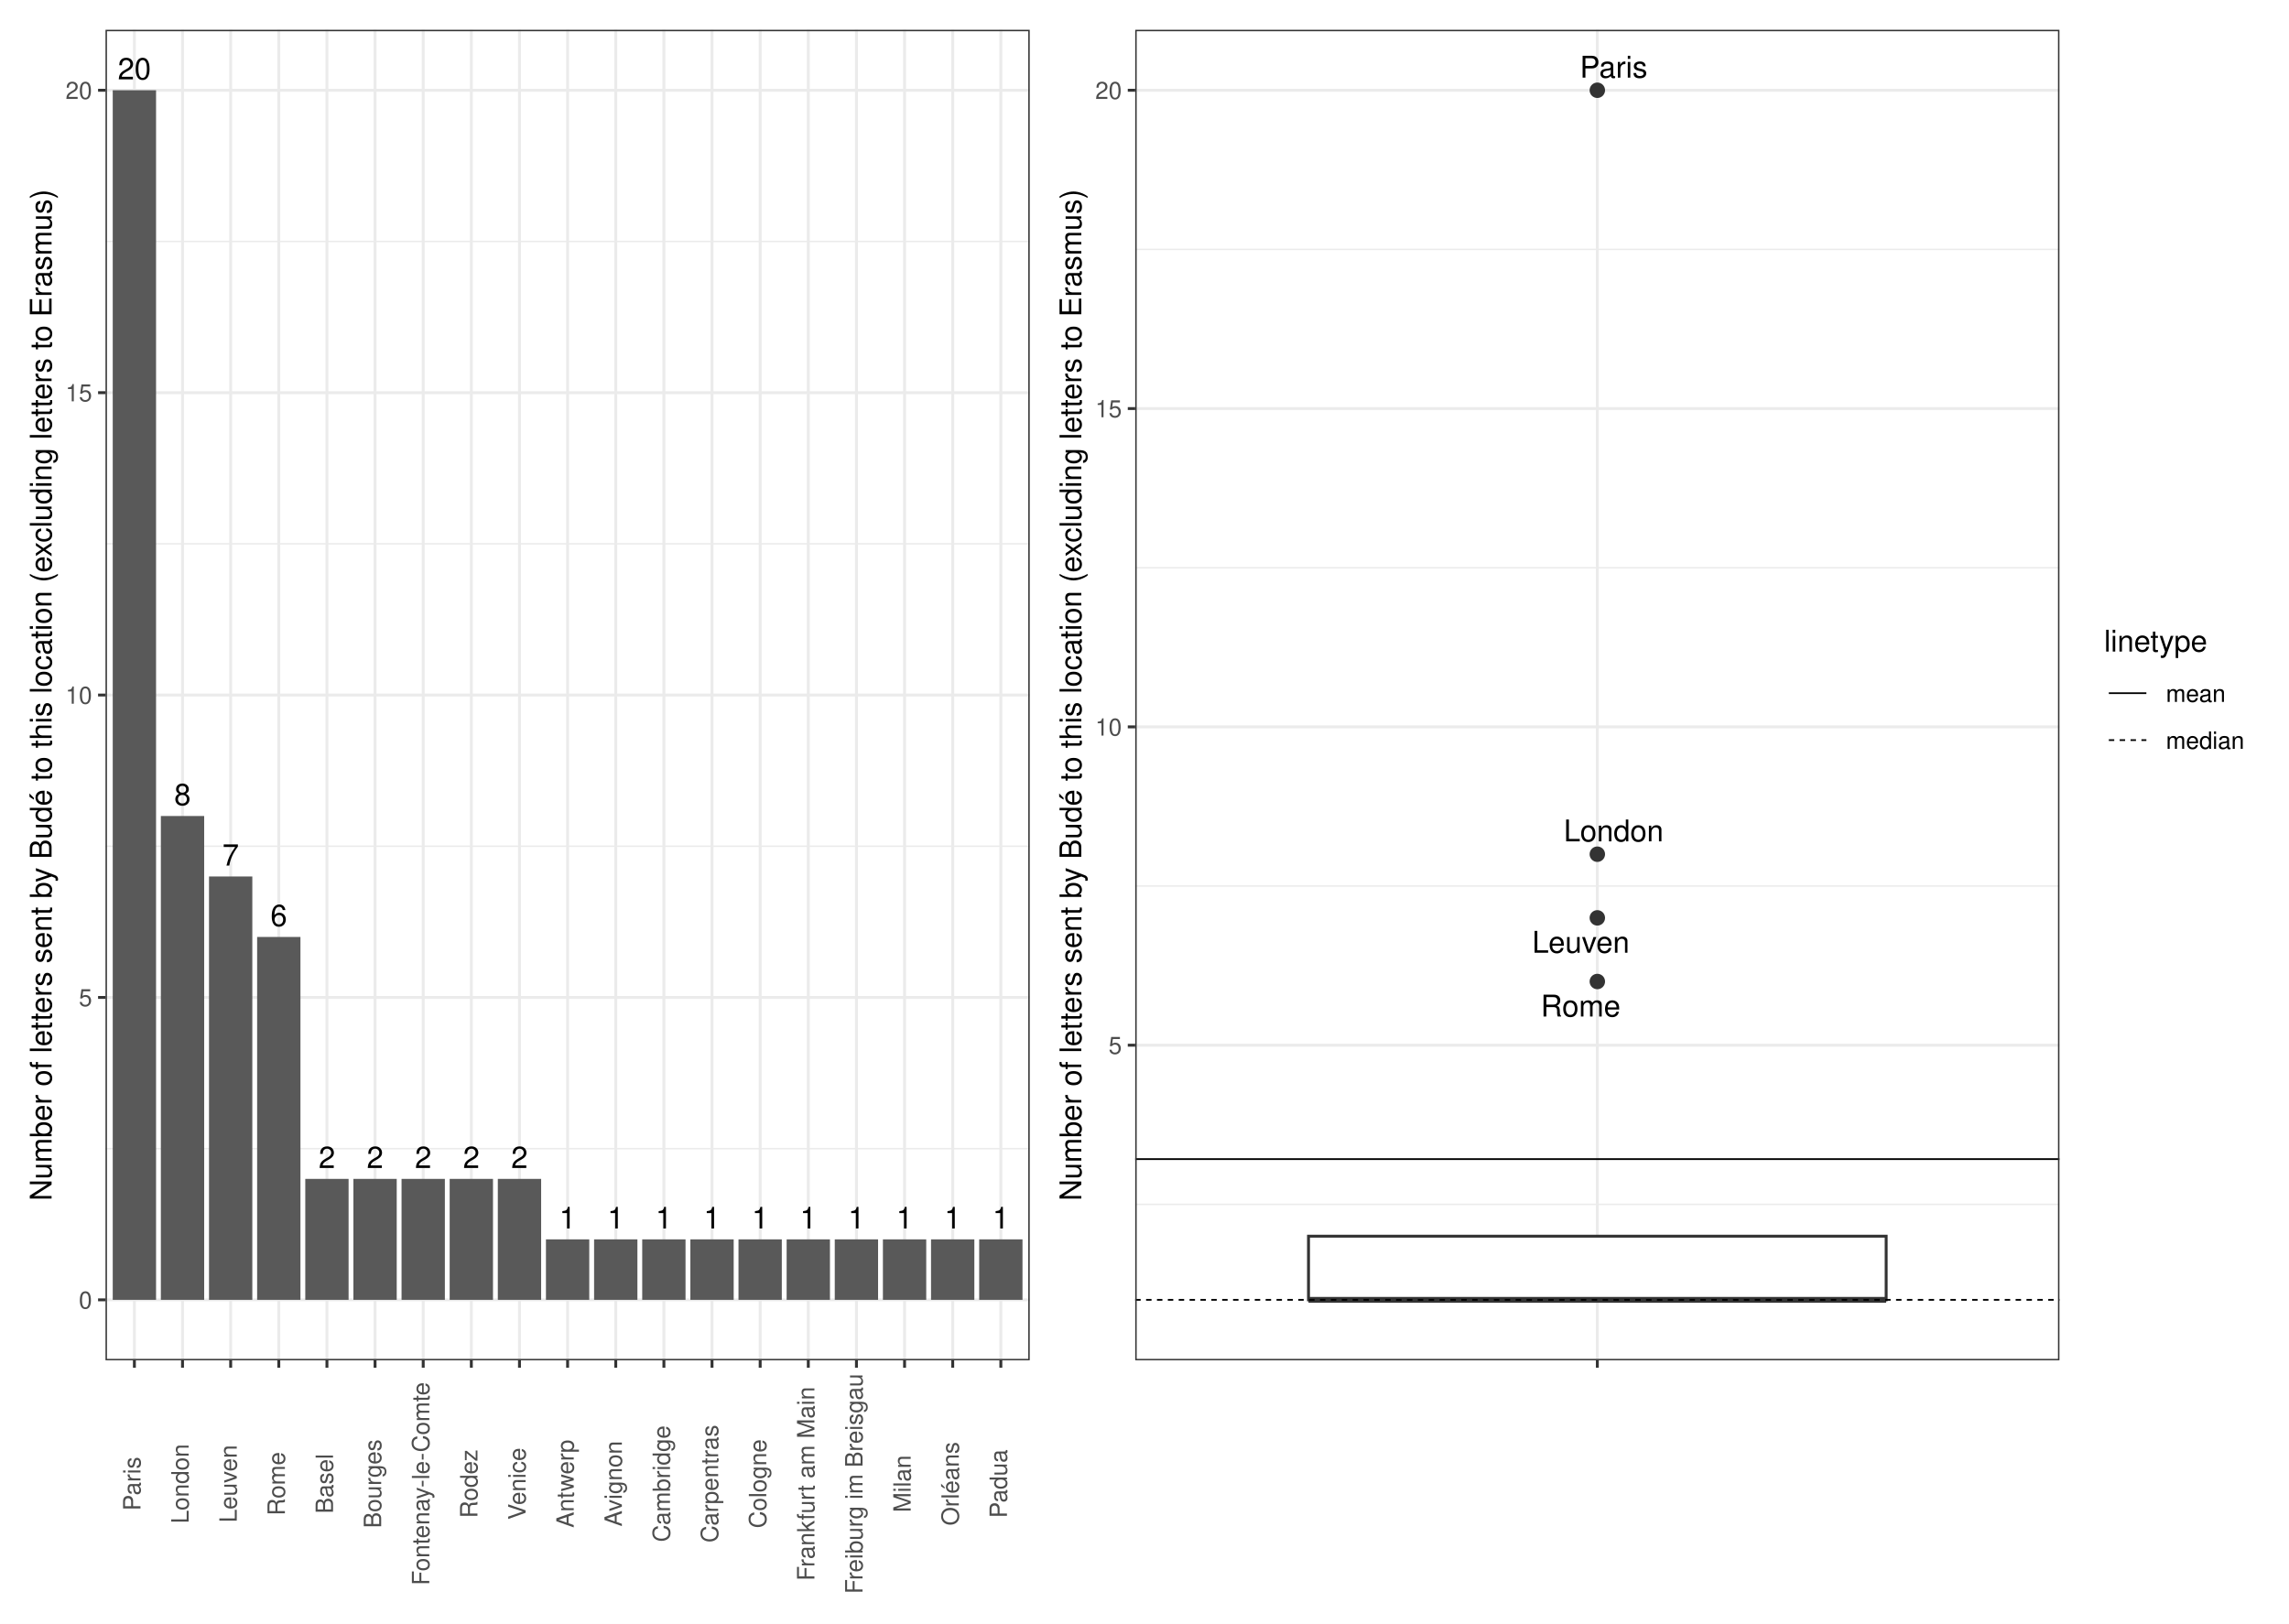
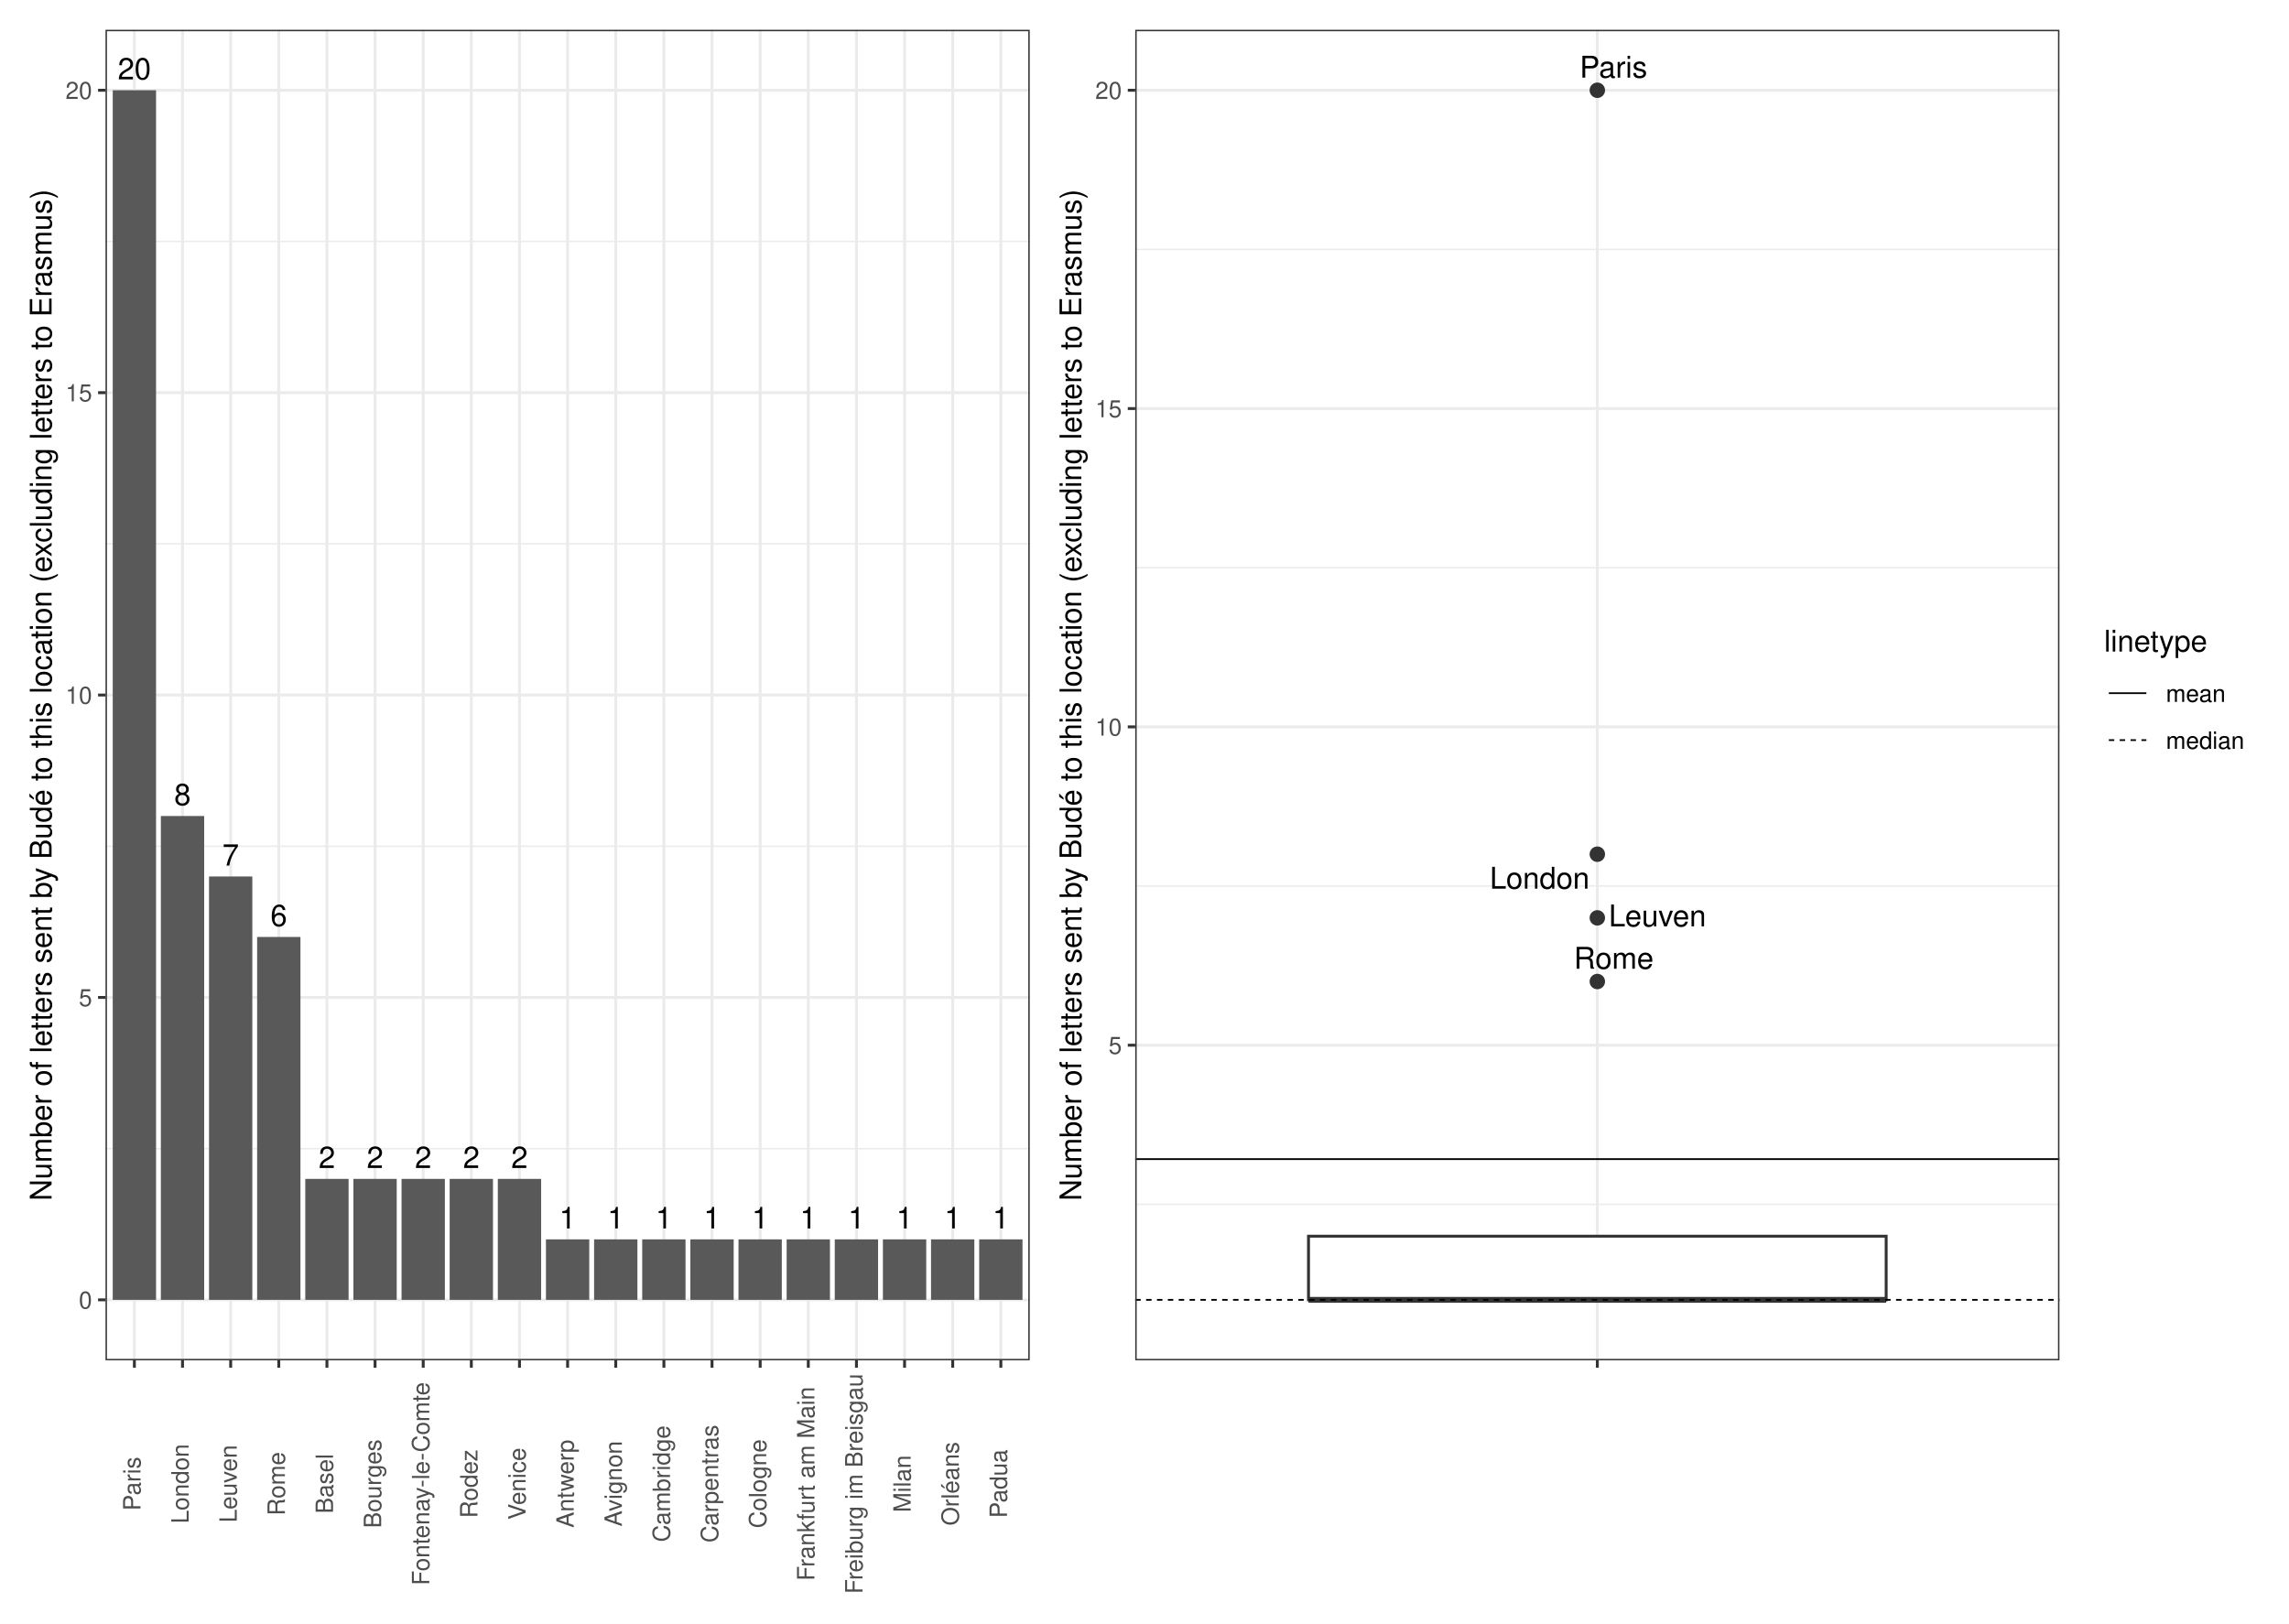
<svg xmlns="http://www.w3.org/2000/svg" width="842.40pt" height="597.60pt" viewBox="0 0 842.40 597.60">
  <g class="svglite">
    <defs>
      <style type="text/css">
    .svglite line, .svglite polyline, .svglite polygon, .svglite path, .svglite rect, .svglite circle {
      fill: none;
      stroke: #000000;
      stroke-linecap: round;
      stroke-linejoin: round;
      stroke-miterlimit: 10.00;
    }
    .svglite text {
      white-space: pre;
    }
    .svglite g.glyphgroup path {
      fill: inherit;
      stroke: none;
    }
  </style>
    </defs>
    <rect width="100%" height="100%" style="stroke: none; fill: #FFFFFF;" />
    <defs>
      <clipPath id="cpMC4wMHw4NDIuNDB8MC4wMHw1OTcuNjA=">
        <rect x="0.00" y="0.00" width="842.40" height="597.60" />
      </clipPath>
    </defs>
    <g clip-path="url(#cpMC4wMHw4NDIuNDB8MC4wMHw1OTcuNjA=)">
      <rect x="0" y="-0" width="842.40" height="597.60" style="stroke-width: 1.07; stroke: #FFFFFF; fill: #FFFFFF;" />
    </g>
    <defs>
      <clipPath id="cpMzguODN8NzU3LjkyfDEwLjk2fDUwMC43MQ==">
        <rect x="38.83" y="10.96" width="719.09" height="489.75" />
      </clipPath>
    </defs>
    <g clip-path="url(#cpMzguODN8NzU3LjkyfDEwLjk2fDUwMC43MQ==)">
</g>
    <g clip-path="url(#cpMC4wMHw4NDIuNDB8MC4wMHw1OTcuNjA=)">
</g>
    <defs>
      <clipPath id="cpNS40OHwzODQuNDR8NS40OHw1OTIuMTI=">
        <rect x="5.48" y="5.48" width="378.96" height="586.64" />
      </clipPath>
    </defs>
    <g clip-path="url(#cpNS40OHwzODQuNDR8NS40OHw1OTIuMTI=)">
      <rect x="5.48" y="5.48" width="378.96" height="586.64" style="stroke-width: 1.07; stroke: #FFFFFF; fill: #FFFFFF;" />
    </g>
    <g clip-path="url(#cpMC4wMHw4NDIuNDB8MC4wMHw1OTcuNjA=)">
</g>
    <defs>
      <clipPath id="cpMzg0LjQ0fDgzNi45Mnw1LjQ4fDU5Mi4xMg==">
        <rect x="384.44" y="5.48" width="452.48" height="586.64" />
      </clipPath>
    </defs>
    <g clip-path="url(#cpMzg0LjQ0fDgzNi45Mnw1LjQ4fDU5Mi4xMg==)">
      <rect x="384.44" y="5.48" width="452.48" height="586.64" style="stroke-width: 1.07; stroke: #FFFFFF; fill: #FFFFFF;" />
    </g>
    <g clip-path="url(#cpMC4wMHw4NDIuNDB8MC4wMHw1OTcuNjA=)">
</g>
    <defs>
      <clipPath id="cpMzguODN8Mzc4Ljk2fDEwLjk2fDUwMC43MQ==">
        <rect x="38.83" y="10.96" width="340.13" height="489.75" />
      </clipPath>
    </defs>
    <g clip-path="url(#cpMzguODN8Mzc4Ljk2fDEwLjk2fDUwMC43MQ==)">
      <rect x="38.83" y="10.96" width="340.13" height="489.75" style="stroke-width: 1.07; stroke: none; fill: #FFFFFF;" />
      <polyline points="38.83,422.79 378.96,422.79 " style="stroke-width: 0.53; stroke: #EBEBEB; stroke-linecap: butt;" />
      <polyline points="38.83,311.49 378.96,311.49 " style="stroke-width: 0.53; stroke: #EBEBEB; stroke-linecap: butt;" />
      <polyline points="38.83,200.18 378.96,200.18 " style="stroke-width: 0.53; stroke: #EBEBEB; stroke-linecap: butt;" />
      <polyline points="38.83,88.87 378.96,88.87 " style="stroke-width: 0.53; stroke: #EBEBEB; stroke-linecap: butt;" />
      <polyline points="38.83,478.45 378.96,478.45 " style="stroke-width: 1.07; stroke: #EBEBEB; stroke-linecap: butt;" />
      <polyline points="38.83,367.14 378.96,367.14 " style="stroke-width: 1.07; stroke: #EBEBEB; stroke-linecap: butt;" />
      <polyline points="38.83,255.83 378.96,255.83 " style="stroke-width: 1.07; stroke: #EBEBEB; stroke-linecap: butt;" />
      <polyline points="38.83,144.53 378.96,144.53 " style="stroke-width: 1.07; stroke: #EBEBEB; stroke-linecap: butt;" />
      <polyline points="38.83,33.22 378.96,33.22 " style="stroke-width: 1.07; stroke: #EBEBEB; stroke-linecap: butt;" />
      <polyline points="49.46,500.71 49.46,10.96 " style="stroke-width: 1.07; stroke: #EBEBEB; stroke-linecap: butt;" />
      <polyline points="67.17,500.71 67.17,10.96 " style="stroke-width: 1.07; stroke: #EBEBEB; stroke-linecap: butt;" />
      <polyline points="84.89,500.71 84.89,10.96 " style="stroke-width: 1.07; stroke: #EBEBEB; stroke-linecap: butt;" />
      <polyline points="102.60,500.71 102.60,10.96 " style="stroke-width: 1.07; stroke: #EBEBEB; stroke-linecap: butt;" />
      <polyline points="120.32,500.71 120.32,10.96 " style="stroke-width: 1.07; stroke: #EBEBEB; stroke-linecap: butt;" />
      <polyline points="138.03,500.71 138.03,10.96 " style="stroke-width: 1.07; stroke: #EBEBEB; stroke-linecap: butt;" />
      <polyline points="155.75,500.71 155.75,10.96 " style="stroke-width: 1.07; stroke: #EBEBEB; stroke-linecap: butt;" />
      <polyline points="173.46,500.71 173.46,10.96 " style="stroke-width: 1.07; stroke: #EBEBEB; stroke-linecap: butt;" />
      <polyline points="191.18,500.71 191.18,10.96 " style="stroke-width: 1.07; stroke: #EBEBEB; stroke-linecap: butt;" />
      <polyline points="208.89,500.71 208.89,10.96 " style="stroke-width: 1.07; stroke: #EBEBEB; stroke-linecap: butt;" />
      <polyline points="226.61,500.71 226.61,10.96 " style="stroke-width: 1.07; stroke: #EBEBEB; stroke-linecap: butt;" />
      <polyline points="244.33,500.71 244.33,10.96 " style="stroke-width: 1.07; stroke: #EBEBEB; stroke-linecap: butt;" />
      <polyline points="262.04,500.71 262.04,10.96 " style="stroke-width: 1.07; stroke: #EBEBEB; stroke-linecap: butt;" />
      <polyline points="279.76,500.71 279.76,10.96 " style="stroke-width: 1.07; stroke: #EBEBEB; stroke-linecap: butt;" />
      <polyline points="297.47,500.71 297.47,10.96 " style="stroke-width: 1.07; stroke: #EBEBEB; stroke-linecap: butt;" />
      <polyline points="315.19,500.71 315.19,10.96 " style="stroke-width: 1.07; stroke: #EBEBEB; stroke-linecap: butt;" />
      <polyline points="332.90,500.71 332.90,10.96 " style="stroke-width: 1.07; stroke: #EBEBEB; stroke-linecap: butt;" />
      <polyline points="350.62,500.71 350.62,10.96 " style="stroke-width: 1.07; stroke: #EBEBEB; stroke-linecap: butt;" />
      <polyline points="368.33,500.71 368.33,10.96 " style="stroke-width: 1.07; stroke: #EBEBEB; stroke-linecap: butt;" />
      <rect x="41.49" y="33.22" width="15.94" height="445.23" style="stroke-width: 1.07; stroke: none; stroke-linecap: butt; stroke-linejoin: miter; fill: #595959;" />
      <rect x="59.20" y="300.36" width="15.94" height="178.09" style="stroke-width: 1.07; stroke: none; stroke-linecap: butt; stroke-linejoin: miter; fill: #595959;" />
      <rect x="76.92" y="322.62" width="15.94" height="155.83" style="stroke-width: 1.07; stroke: none; stroke-linecap: butt; stroke-linejoin: miter; fill: #595959;" />
      <rect x="94.63" y="344.88" width="15.94" height="133.57" style="stroke-width: 1.07; stroke: none; stroke-linecap: butt; stroke-linejoin: miter; fill: #595959;" />
      <rect x="130.06" y="433.93" width="15.94" height="44.52" style="stroke-width: 1.07; stroke: none; stroke-linecap: butt; stroke-linejoin: miter; fill: #595959;" />
      <rect x="112.35" y="433.93" width="15.94" height="44.52" style="stroke-width: 1.07; stroke: none; stroke-linecap: butt; stroke-linejoin: miter; fill: #595959;" />
      <rect x="183.21" y="433.93" width="15.94" height="44.52" style="stroke-width: 1.07; stroke: none; stroke-linecap: butt; stroke-linejoin: miter; fill: #595959;" />
      <rect x="165.49" y="433.93" width="15.94" height="44.52" style="stroke-width: 1.07; stroke: none; stroke-linecap: butt; stroke-linejoin: miter; fill: #595959;" />
      <rect x="147.78" y="433.93" width="15.94" height="44.52" style="stroke-width: 1.07; stroke: none; stroke-linecap: butt; stroke-linejoin: miter; fill: #595959;" />
      <rect x="254.07" y="456.19" width="15.94" height="22.26" style="stroke-width: 1.07; stroke: none; stroke-linecap: butt; stroke-linejoin: miter; fill: #595959;" />
      <rect x="200.92" y="456.19" width="15.94" height="22.26" style="stroke-width: 1.07; stroke: none; stroke-linecap: butt; stroke-linejoin: miter; fill: #595959;" />
      <rect x="342.64" y="456.19" width="15.94" height="22.26" style="stroke-width: 1.07; stroke: none; stroke-linecap: butt; stroke-linejoin: miter; fill: #595959;" />
      <rect x="236.35" y="456.19" width="15.94" height="22.26" style="stroke-width: 1.07; stroke: none; stroke-linecap: butt; stroke-linejoin: miter; fill: #595959;" />
      <rect x="289.50" y="456.19" width="15.94" height="22.26" style="stroke-width: 1.07; stroke: none; stroke-linecap: butt; stroke-linejoin: miter; fill: #595959;" />
      <rect x="324.93" y="456.19" width="15.94" height="22.26" style="stroke-width: 1.07; stroke: none; stroke-linecap: butt; stroke-linejoin: miter; fill: #595959;" />
      <rect x="307.21" y="456.19" width="15.94" height="22.26" style="stroke-width: 1.07; stroke: none; stroke-linecap: butt; stroke-linejoin: miter; fill: #595959;" />
      <rect x="271.78" y="456.19" width="15.94" height="22.26" style="stroke-width: 1.07; stroke: none; stroke-linecap: butt; stroke-linejoin: miter; fill: #595959;" />
      <rect x="360.36" y="456.19" width="15.94" height="22.26" style="stroke-width: 1.07; stroke: none; stroke-linecap: butt; stroke-linejoin: miter; fill: #595959;" />
      <rect x="218.64" y="456.19" width="15.94" height="22.26" style="stroke-width: 1.07; stroke: none; stroke-linecap: butt; stroke-linejoin: miter; fill: #595959;" />
      <text x="49.46" y="29.21" text-anchor="middle" style="font-size: 11.00px; font-family: &quot;Nimbus Sans&quot;;" textLength="12.22px" lengthAdjust="spacingAndGlyphs">20</text>
      <text x="67.17" y="296.35" text-anchor="middle" style="font-size: 11.00px; font-family: &quot;Nimbus Sans&quot;;" textLength="6.11px" lengthAdjust="spacingAndGlyphs">8</text>
      <text x="84.89" y="318.61" text-anchor="middle" style="font-size: 11.00px; font-family: &quot;Nimbus Sans&quot;;" textLength="6.11px" lengthAdjust="spacingAndGlyphs">7</text>
      <text x="102.60" y="340.87" text-anchor="middle" style="font-size: 11.00px; font-family: &quot;Nimbus Sans&quot;;" textLength="6.11px" lengthAdjust="spacingAndGlyphs">6</text>
      <text x="138.03" y="429.92" text-anchor="middle" style="font-size: 11.00px; font-family: &quot;Nimbus Sans&quot;;" textLength="6.11px" lengthAdjust="spacingAndGlyphs">2</text>
      <text x="120.32" y="429.92" text-anchor="middle" style="font-size: 11.00px; font-family: &quot;Nimbus Sans&quot;;" textLength="6.11px" lengthAdjust="spacingAndGlyphs">2</text>
      <text x="191.18" y="429.92" text-anchor="middle" style="font-size: 11.00px; font-family: &quot;Nimbus Sans&quot;;" textLength="6.11px" lengthAdjust="spacingAndGlyphs">2</text>
      <text x="173.46" y="429.92" text-anchor="middle" style="font-size: 11.00px; font-family: &quot;Nimbus Sans&quot;;" textLength="6.11px" lengthAdjust="spacingAndGlyphs">2</text>
      <text x="155.75" y="429.92" text-anchor="middle" style="font-size: 11.00px; font-family: &quot;Nimbus Sans&quot;;" textLength="6.11px" lengthAdjust="spacingAndGlyphs">2</text>
      <text x="262.04" y="452.18" text-anchor="middle" style="font-size: 11.00px; font-family: &quot;Nimbus Sans&quot;;" textLength="6.11px" lengthAdjust="spacingAndGlyphs">1</text>
      <text x="208.89" y="452.18" text-anchor="middle" style="font-size: 11.00px; font-family: &quot;Nimbus Sans&quot;;" textLength="6.11px" lengthAdjust="spacingAndGlyphs">1</text>
      <text x="350.62" y="452.18" text-anchor="middle" style="font-size: 11.00px; font-family: &quot;Nimbus Sans&quot;;" textLength="6.11px" lengthAdjust="spacingAndGlyphs">1</text>
      <text x="244.33" y="452.18" text-anchor="middle" style="font-size: 11.00px; font-family: &quot;Nimbus Sans&quot;;" textLength="6.11px" lengthAdjust="spacingAndGlyphs">1</text>
      <text x="297.47" y="452.18" text-anchor="middle" style="font-size: 11.00px; font-family: &quot;Nimbus Sans&quot;;" textLength="6.11px" lengthAdjust="spacingAndGlyphs">1</text>
      <text x="332.90" y="452.18" text-anchor="middle" style="font-size: 11.00px; font-family: &quot;Nimbus Sans&quot;;" textLength="6.11px" lengthAdjust="spacingAndGlyphs">1</text>
      <text x="315.19" y="452.18" text-anchor="middle" style="font-size: 11.00px; font-family: &quot;Nimbus Sans&quot;;" textLength="6.11px" lengthAdjust="spacingAndGlyphs">1</text>
      <text x="279.76" y="452.18" text-anchor="middle" style="font-size: 11.00px; font-family: &quot;Nimbus Sans&quot;;" textLength="6.11px" lengthAdjust="spacingAndGlyphs">1</text>
      <text x="368.33" y="452.18" text-anchor="middle" style="font-size: 11.00px; font-family: &quot;Nimbus Sans&quot;;" textLength="6.11px" lengthAdjust="spacingAndGlyphs">1</text>
      <text x="226.61" y="452.18" text-anchor="middle" style="font-size: 11.00px; font-family: &quot;Nimbus Sans&quot;;" textLength="6.11px" lengthAdjust="spacingAndGlyphs">1</text>
      <rect x="38.83" y="10.96" width="340.13" height="489.75" style="stroke-width: 1.07; stroke: #333333;" />
    </g>
    <g clip-path="url(#cpMC4wMHw4NDIuNDB8MC4wMHw1OTcuNjA=)">
      <text x="33.90" y="481.66" text-anchor="end" style="font-size: 8.80px;fill: #4D4D4D; font-family: &quot;Nimbus Sans&quot;;" textLength="4.89px" lengthAdjust="spacingAndGlyphs">0</text>
      <text x="33.90" y="370.35" text-anchor="end" style="font-size: 8.80px;fill: #4D4D4D; font-family: &quot;Nimbus Sans&quot;;" textLength="4.89px" lengthAdjust="spacingAndGlyphs">5</text>
      <text x="33.90" y="259.04" text-anchor="end" style="font-size: 8.80px;fill: #4D4D4D; font-family: &quot;Nimbus Sans&quot;;" textLength="9.78px" lengthAdjust="spacingAndGlyphs">10</text>
      <text x="33.90" y="147.73" text-anchor="end" style="font-size: 8.80px;fill: #4D4D4D; font-family: &quot;Nimbus Sans&quot;;" textLength="9.78px" lengthAdjust="spacingAndGlyphs">15</text>
      <text x="33.90" y="36.43" text-anchor="end" style="font-size: 8.80px;fill: #4D4D4D; font-family: &quot;Nimbus Sans&quot;;" textLength="9.78px" lengthAdjust="spacingAndGlyphs">20</text>
      <polyline points="36.09,478.45 38.83,478.45 " style="stroke-width: 1.07; stroke: #333333; stroke-linecap: butt;" />
      <polyline points="36.09,367.14 38.83,367.14 " style="stroke-width: 1.07; stroke: #333333; stroke-linecap: butt;" />
      <polyline points="36.09,255.83 38.83,255.83 " style="stroke-width: 1.07; stroke: #333333; stroke-linecap: butt;" />
      <polyline points="36.09,144.53 38.83,144.53 " style="stroke-width: 1.07; stroke: #333333; stroke-linecap: butt;" />
      <polyline points="36.09,33.22 38.83,33.22 " style="stroke-width: 1.07; stroke: #333333; stroke-linecap: butt;" />
      <polyline points="49.46,503.45 49.46,500.71 " style="stroke-width: 1.07; stroke: #333333; stroke-linecap: butt;" />
      <polyline points="67.17,503.45 67.17,500.71 " style="stroke-width: 1.07; stroke: #333333; stroke-linecap: butt;" />
      <polyline points="84.89,503.45 84.89,500.71 " style="stroke-width: 1.07; stroke: #333333; stroke-linecap: butt;" />
      <polyline points="102.60,503.45 102.60,500.71 " style="stroke-width: 1.07; stroke: #333333; stroke-linecap: butt;" />
      <polyline points="120.32,503.45 120.32,500.71 " style="stroke-width: 1.07; stroke: #333333; stroke-linecap: butt;" />
      <polyline points="138.03,503.45 138.03,500.71 " style="stroke-width: 1.07; stroke: #333333; stroke-linecap: butt;" />
      <polyline points="155.75,503.45 155.75,500.71 " style="stroke-width: 1.07; stroke: #333333; stroke-linecap: butt;" />
      <polyline points="173.46,503.45 173.46,500.71 " style="stroke-width: 1.07; stroke: #333333; stroke-linecap: butt;" />
      <polyline points="191.18,503.45 191.18,500.71 " style="stroke-width: 1.07; stroke: #333333; stroke-linecap: butt;" />
      <polyline points="208.89,503.45 208.89,500.71 " style="stroke-width: 1.07; stroke: #333333; stroke-linecap: butt;" />
      <polyline points="226.61,503.45 226.61,500.71 " style="stroke-width: 1.07; stroke: #333333; stroke-linecap: butt;" />
      <polyline points="244.33,503.45 244.33,500.71 " style="stroke-width: 1.07; stroke: #333333; stroke-linecap: butt;" />
      <polyline points="262.04,503.45 262.04,500.71 " style="stroke-width: 1.07; stroke: #333333; stroke-linecap: butt;" />
      <polyline points="279.76,503.45 279.76,500.71 " style="stroke-width: 1.07; stroke: #333333; stroke-linecap: butt;" />
      <polyline points="297.47,503.45 297.47,500.71 " style="stroke-width: 1.07; stroke: #333333; stroke-linecap: butt;" />
      <polyline points="315.19,503.45 315.19,500.71 " style="stroke-width: 1.07; stroke: #333333; stroke-linecap: butt;" />
      <polyline points="332.90,503.45 332.90,500.71 " style="stroke-width: 1.07; stroke: #333333; stroke-linecap: butt;" />
      <polyline points="350.62,503.45 350.62,500.71 " style="stroke-width: 1.07; stroke: #333333; stroke-linecap: butt;" />
      <polyline points="368.33,503.45 368.33,500.71 " style="stroke-width: 1.07; stroke: #333333; stroke-linecap: butt;" />
      <text transform="translate(51.70,546.14) rotate(-90)" text-anchor="middle" style="font-size: 8.80px;fill: #4D4D4D; font-family: &quot;Nimbus Sans&quot;;" textLength="19.83px" lengthAdjust="spacingAndGlyphs">Paris</text>
      <text transform="translate(69.42,546.14) rotate(-90)" text-anchor="middle" style="font-size: 8.80px;fill: #4D4D4D; font-family: &quot;Nimbus Sans&quot;;" textLength="29.25px" lengthAdjust="spacingAndGlyphs">London</text>
      <text transform="translate(87.13,546.14) rotate(-90)" text-anchor="middle" style="font-size: 8.80px;fill: #4D4D4D; font-family: &quot;Nimbus Sans&quot;;" textLength="28.56px" lengthAdjust="spacingAndGlyphs">Leuven</text>
      <text transform="translate(104.85,546.14) rotate(-90)" text-anchor="middle" style="font-size: 8.80px;fill: #4D4D4D; font-family: &quot;Nimbus Sans&quot;;" textLength="23.38px" lengthAdjust="spacingAndGlyphs">Rome</text>
      <text transform="translate(122.56,546.14) rotate(-90)" text-anchor="middle" style="font-size: 8.80px;fill: #4D4D4D; font-family: &quot;Nimbus Sans&quot;;" textLength="21.98px" lengthAdjust="spacingAndGlyphs">Basel</text>
      <text transform="translate(140.28,546.14) rotate(-90)" text-anchor="middle" style="font-size: 8.80px;fill: #4D4D4D; font-family: &quot;Nimbus Sans&quot;;" textLength="32.66px" lengthAdjust="spacingAndGlyphs">Bourges</text>
      <text transform="translate(157.99,546.14) rotate(-90)" text-anchor="middle" style="font-size: 8.80px;fill: #4D4D4D; font-family: &quot;Nimbus Sans&quot;;" textLength="74.73px" lengthAdjust="spacingAndGlyphs">Fontenay-le-Comte</text>
      <text transform="translate(175.71,546.14) rotate(-90)" text-anchor="middle" style="font-size: 8.80px;fill: #4D4D4D; font-family: &quot;Nimbus Sans&quot;;" textLength="25.22px" lengthAdjust="spacingAndGlyphs">Rodez</text>
      <text transform="translate(193.43,546.14) rotate(-90)" text-anchor="middle" style="font-size: 8.80px;fill: #4D4D4D; font-family: &quot;Nimbus Sans&quot;;" textLength="26.50px" lengthAdjust="spacingAndGlyphs">Venice</text>
      <text transform="translate(211.14,546.14) rotate(-90)" text-anchor="middle" style="font-size: 8.80px;fill: #4D4D4D; font-family: &quot;Nimbus Sans&quot;;" textLength="32.44px" lengthAdjust="spacingAndGlyphs">Antwerp</text>
      <text transform="translate(228.86,546.14) rotate(-90)" text-anchor="middle" style="font-size: 8.80px;fill: #4D4D4D; font-family: &quot;Nimbus Sans&quot;;" textLength="31.52px" lengthAdjust="spacingAndGlyphs">Avignon</text>
      <text transform="translate(246.57,546.14) rotate(-90)" text-anchor="middle" style="font-size: 8.80px;fill: #4D4D4D; font-family: &quot;Nimbus Sans&quot;;" textLength="42.88px" lengthAdjust="spacingAndGlyphs">Cambridge</text>
      <text transform="translate(264.29,546.14) rotate(-90)" text-anchor="middle" style="font-size: 8.80px;fill: #4D4D4D; font-family: &quot;Nimbus Sans&quot;;" textLength="43.36px" lengthAdjust="spacingAndGlyphs">Carpentras</text>
      <text transform="translate(282.00,546.14) rotate(-90)" text-anchor="middle" style="font-size: 8.80px;fill: #4D4D4D; font-family: &quot;Nimbus Sans&quot;;" textLength="32.73px" lengthAdjust="spacingAndGlyphs">Cologne</text>
      <text transform="translate(299.72,546.14) rotate(-90)" text-anchor="middle" style="font-size: 8.80px;fill: #4D4D4D; font-family: &quot;Nimbus Sans&quot;;" textLength="71.41px" lengthAdjust="spacingAndGlyphs">Frankfurt am Main</text>
      <text transform="translate(317.43,546.14) rotate(-90)" text-anchor="middle" style="font-size: 8.80px;fill: #4D4D4D; font-family: &quot;Nimbus Sans&quot;;" textLength="81.00px" lengthAdjust="spacingAndGlyphs">Freiburg im Breisgau</text>
      <text transform="translate(335.15,546.14) rotate(-90)" text-anchor="middle" style="font-size: 8.80px;fill: #4D4D4D; font-family: &quot;Nimbus Sans&quot;;" textLength="21.02px" lengthAdjust="spacingAndGlyphs">Milan</text>
      <text transform="translate(352.86,546.14) rotate(-90)" text-anchor="middle" style="font-size: 8.80px;fill: #4D4D4D; font-family: &quot;Nimbus Sans&quot;;" textLength="30.80px" lengthAdjust="spacingAndGlyphs">Orléans</text>
      <text transform="translate(370.58,546.14) rotate(-90)" text-anchor="middle" style="font-size: 8.80px;fill: #4D4D4D; font-family: &quot;Nimbus Sans&quot;;" textLength="25.20px" lengthAdjust="spacingAndGlyphs">Padua</text>
      <text transform="translate(18.98,255.83) rotate(-90)" text-anchor="middle" style="font-size: 11.00px; font-family: &quot;Nimbus Sans&quot;;" textLength="372.25px" lengthAdjust="spacingAndGlyphs">Number of letters sent by Budé to this location (excluding letters to Erasmus)</text>
    </g>
    <defs>
      <clipPath id="cpNDE3Ljc5fDc1Ny45MnwxMC45Nnw1MDAuNzE=">
        <rect x="417.79" y="10.96" width="340.13" height="489.75" />
      </clipPath>
    </defs>
    <g clip-path="url(#cpNDE3Ljc5fDc1Ny45MnwxMC45Nnw1MDAuNzE=)">
      <rect x="417.79" y="10.96" width="340.13" height="489.75" style="stroke-width: 1.07; stroke: none; fill: #FFFFFF;" />
      <polyline points="417.79,443.30 757.92,443.30 " style="stroke-width: 0.53; stroke: #EBEBEB; stroke-linecap: butt;" />
      <polyline points="417.79,326.13 757.92,326.13 " style="stroke-width: 0.53; stroke: #EBEBEB; stroke-linecap: butt;" />
      <polyline points="417.79,208.97 757.92,208.97 " style="stroke-width: 0.53; stroke: #EBEBEB; stroke-linecap: butt;" />
      <polyline points="417.79,91.80 757.92,91.80 " style="stroke-width: 0.53; stroke: #EBEBEB; stroke-linecap: butt;" />
      <polyline points="417.79,384.72 757.92,384.72 " style="stroke-width: 1.07; stroke: #EBEBEB; stroke-linecap: butt;" />
      <polyline points="417.79,267.55 757.92,267.55 " style="stroke-width: 1.07; stroke: #EBEBEB; stroke-linecap: butt;" />
      <polyline points="417.79,150.39 757.92,150.39 " style="stroke-width: 1.07; stroke: #EBEBEB; stroke-linecap: butt;" />
      <polyline points="417.79,33.22 757.92,33.22 " style="stroke-width: 1.07; stroke: #EBEBEB; stroke-linecap: butt;" />
      <polyline points="587.85,500.71 587.85,10.96 " style="stroke-width: 1.07; stroke: #EBEBEB; stroke-linecap: butt;" />
      <circle cx="587.85" cy="33.22" r="2.49" style="stroke-width: 0.71; stroke: #333333; fill: #333333;" />
      <circle cx="587.85" cy="314.42" r="2.49" style="stroke-width: 0.71; stroke: #333333; fill: #333333;" />
      <circle cx="587.85" cy="337.85" r="2.49" style="stroke-width: 0.71; stroke: #333333; fill: #333333;" />
      <circle cx="587.85" cy="361.28" r="2.49" style="stroke-width: 0.71; stroke: #333333; fill: #333333;" />
      <line x1="587.85" y1="455.02" x2="587.85" y2="455.02" style="stroke-width: 1.07; stroke: #333333; stroke-linecap: butt;" />
      <line x1="587.85" y1="478.45" x2="587.85" y2="478.45" style="stroke-width: 1.07; stroke: #333333; stroke-linecap: butt;" />
      <polygon points="481.56,455.02 481.56,478.45 694.15,478.45 694.15,455.02 481.56,455.02 " style="stroke-width: 1.07; stroke: #333333; stroke-linecap: butt; stroke-linejoin: miter; fill: #FFFFFF;" />
      <line x1="481.56" y1="478.45" x2="694.15" y2="478.45" style="stroke-width: 2.13; stroke: #333333; stroke-linecap: butt; stroke-linejoin: miter;" />
      <line x1="417.79" y1="426.65" x2="757.92" y2="426.65" style="stroke-width: 0.64; stroke-linecap: butt;" />
      <line x1="417.79" y1="478.45" x2="757.92" y2="478.45" style="stroke-width: 0.64; stroke-dasharray: 2.00,2.00; stroke-linecap: butt;" />
-       <text x="593.87" y="28.58" text-anchor="middle" style="font-size: 11.04px; font-family: &quot;Nimbus Sans&quot;;" textLength="24.86px" lengthAdjust="spacingAndGlyphs">Paris</text>
-       <text x="593.85" y="309.70" text-anchor="middle" style="font-size: 11.04px; font-family: &quot;Nimbus Sans&quot;;" textLength="36.73px" lengthAdjust="spacingAndGlyphs">London</text>
-       <text x="581.78" y="350.69" text-anchor="middle" style="font-size: 11.04px; font-family: &quot;Nimbus Sans&quot;;" textLength="35.86px" lengthAdjust="spacingAndGlyphs">Leuven</text>
-       <text x="581.70" y="374.16" text-anchor="middle" style="font-size: 11.04px; font-family: &quot;Nimbus Sans&quot;;" textLength="29.34px" lengthAdjust="spacingAndGlyphs">Rome</text>
+       <text x="593.80" y="28.58" text-anchor="middle" style="font-size: 11.04px; font-family: &quot;Nimbus Sans&quot;;" textLength="24.86px" lengthAdjust="spacingAndGlyphs">Paris</text>
+       <text x="566.62" y="327.10" text-anchor="middle" style="font-size: 11.04px; font-family: &quot;Nimbus Sans&quot;;" textLength="36.73px" lengthAdjust="spacingAndGlyphs">London</text>
+       <text x="609.97" y="340.99" text-anchor="middle" style="font-size: 11.04px; font-family: &quot;Nimbus Sans&quot;;" textLength="35.86px" lengthAdjust="spacingAndGlyphs">Leuven</text>
+       <text x="593.89" y="356.58" text-anchor="middle" style="font-size: 11.04px; font-family: &quot;Nimbus Sans&quot;;" textLength="29.34px" lengthAdjust="spacingAndGlyphs">Rome</text>
      <rect x="417.79" y="10.96" width="340.13" height="489.75" style="stroke-width: 1.07; stroke: #333333;" />
    </g>
    <g clip-path="url(#cpMC4wMHw4NDIuNDB8MC4wMHw1OTcuNjA=)">
      <text x="412.86" y="387.92" text-anchor="end" style="font-size: 8.80px;fill: #4D4D4D; font-family: &quot;Nimbus Sans&quot;;" textLength="4.89px" lengthAdjust="spacingAndGlyphs">5</text>
      <text x="412.86" y="270.76" text-anchor="end" style="font-size: 8.80px;fill: #4D4D4D; font-family: &quot;Nimbus Sans&quot;;" textLength="9.78px" lengthAdjust="spacingAndGlyphs">10</text>
      <text x="412.86" y="153.59" text-anchor="end" style="font-size: 8.80px;fill: #4D4D4D; font-family: &quot;Nimbus Sans&quot;;" textLength="9.78px" lengthAdjust="spacingAndGlyphs">15</text>
      <text x="412.86" y="36.43" text-anchor="end" style="font-size: 8.80px;fill: #4D4D4D; font-family: &quot;Nimbus Sans&quot;;" textLength="9.78px" lengthAdjust="spacingAndGlyphs">20</text>
      <polyline points="415.05,384.72 417.79,384.72 " style="stroke-width: 1.07; stroke: #333333; stroke-linecap: butt;" />
      <polyline points="415.05,267.55 417.79,267.55 " style="stroke-width: 1.07; stroke: #333333; stroke-linecap: butt;" />
      <polyline points="415.05,150.39 417.79,150.39 " style="stroke-width: 1.07; stroke: #333333; stroke-linecap: butt;" />
      <polyline points="415.05,33.22 417.79,33.22 " style="stroke-width: 1.07; stroke: #333333; stroke-linecap: butt;" />
      <polyline points="587.85,503.45 587.85,500.71 " style="stroke-width: 1.07; stroke: #333333; stroke-linecap: butt;" />
      <text x="587.85" y="512.06" text-anchor="middle" style="font-size: 8.80px;fill: #4D4D4D; font-family: &quot;Nimbus Sans&quot;;" textLength="2.45px" lengthAdjust="spacingAndGlyphs"> </text>
      <text transform="translate(397.94,255.83) rotate(-90)" text-anchor="middle" style="font-size: 11.00px; font-family: &quot;Nimbus Sans&quot;;" textLength="372.25px" lengthAdjust="spacingAndGlyphs">Number of letters sent by Budé to this location (excluding letters to Erasmus)</text>
      <rect x="768.88" y="225.13" width="62.56" height="61.42" style="stroke-width: 1.07; stroke: none; fill: #FFFFFF;" />
      <text x="774.36" y="239.82" style="font-size: 11.00px; font-family: &quot;Nimbus Sans&quot;;" textLength="37.95px" lengthAdjust="spacingAndGlyphs">linetype</text>
      <rect x="774.36" y="246.50" width="17.28" height="17.28" style="stroke-width: 1.07; stroke: none; fill: #FFFFFF;" />
      <line x1="776.09" y1="255.14" x2="789.91" y2="255.14" style="stroke-width: 0.64; stroke-linecap: butt;" />
      <rect x="774.36" y="263.78" width="17.28" height="17.28" style="stroke-width: 1.07; stroke: none; fill: #FFFFFF;" />
      <line x1="776.09" y1="272.42" x2="789.91" y2="272.42" style="stroke-width: 0.64; stroke-dasharray: 2.00,2.00; stroke-linecap: butt;" />
      <text x="797.12" y="258.35" style="font-size: 8.80px; font-family: &quot;Nimbus Sans&quot;;" textLength="21.94px" lengthAdjust="spacingAndGlyphs">mean</text>
      <text x="797.12" y="275.63" style="font-size: 8.80px; font-family: &quot;Nimbus Sans&quot;;" textLength="28.84px" lengthAdjust="spacingAndGlyphs">median</text>
    </g>
  </g>
</svg>
